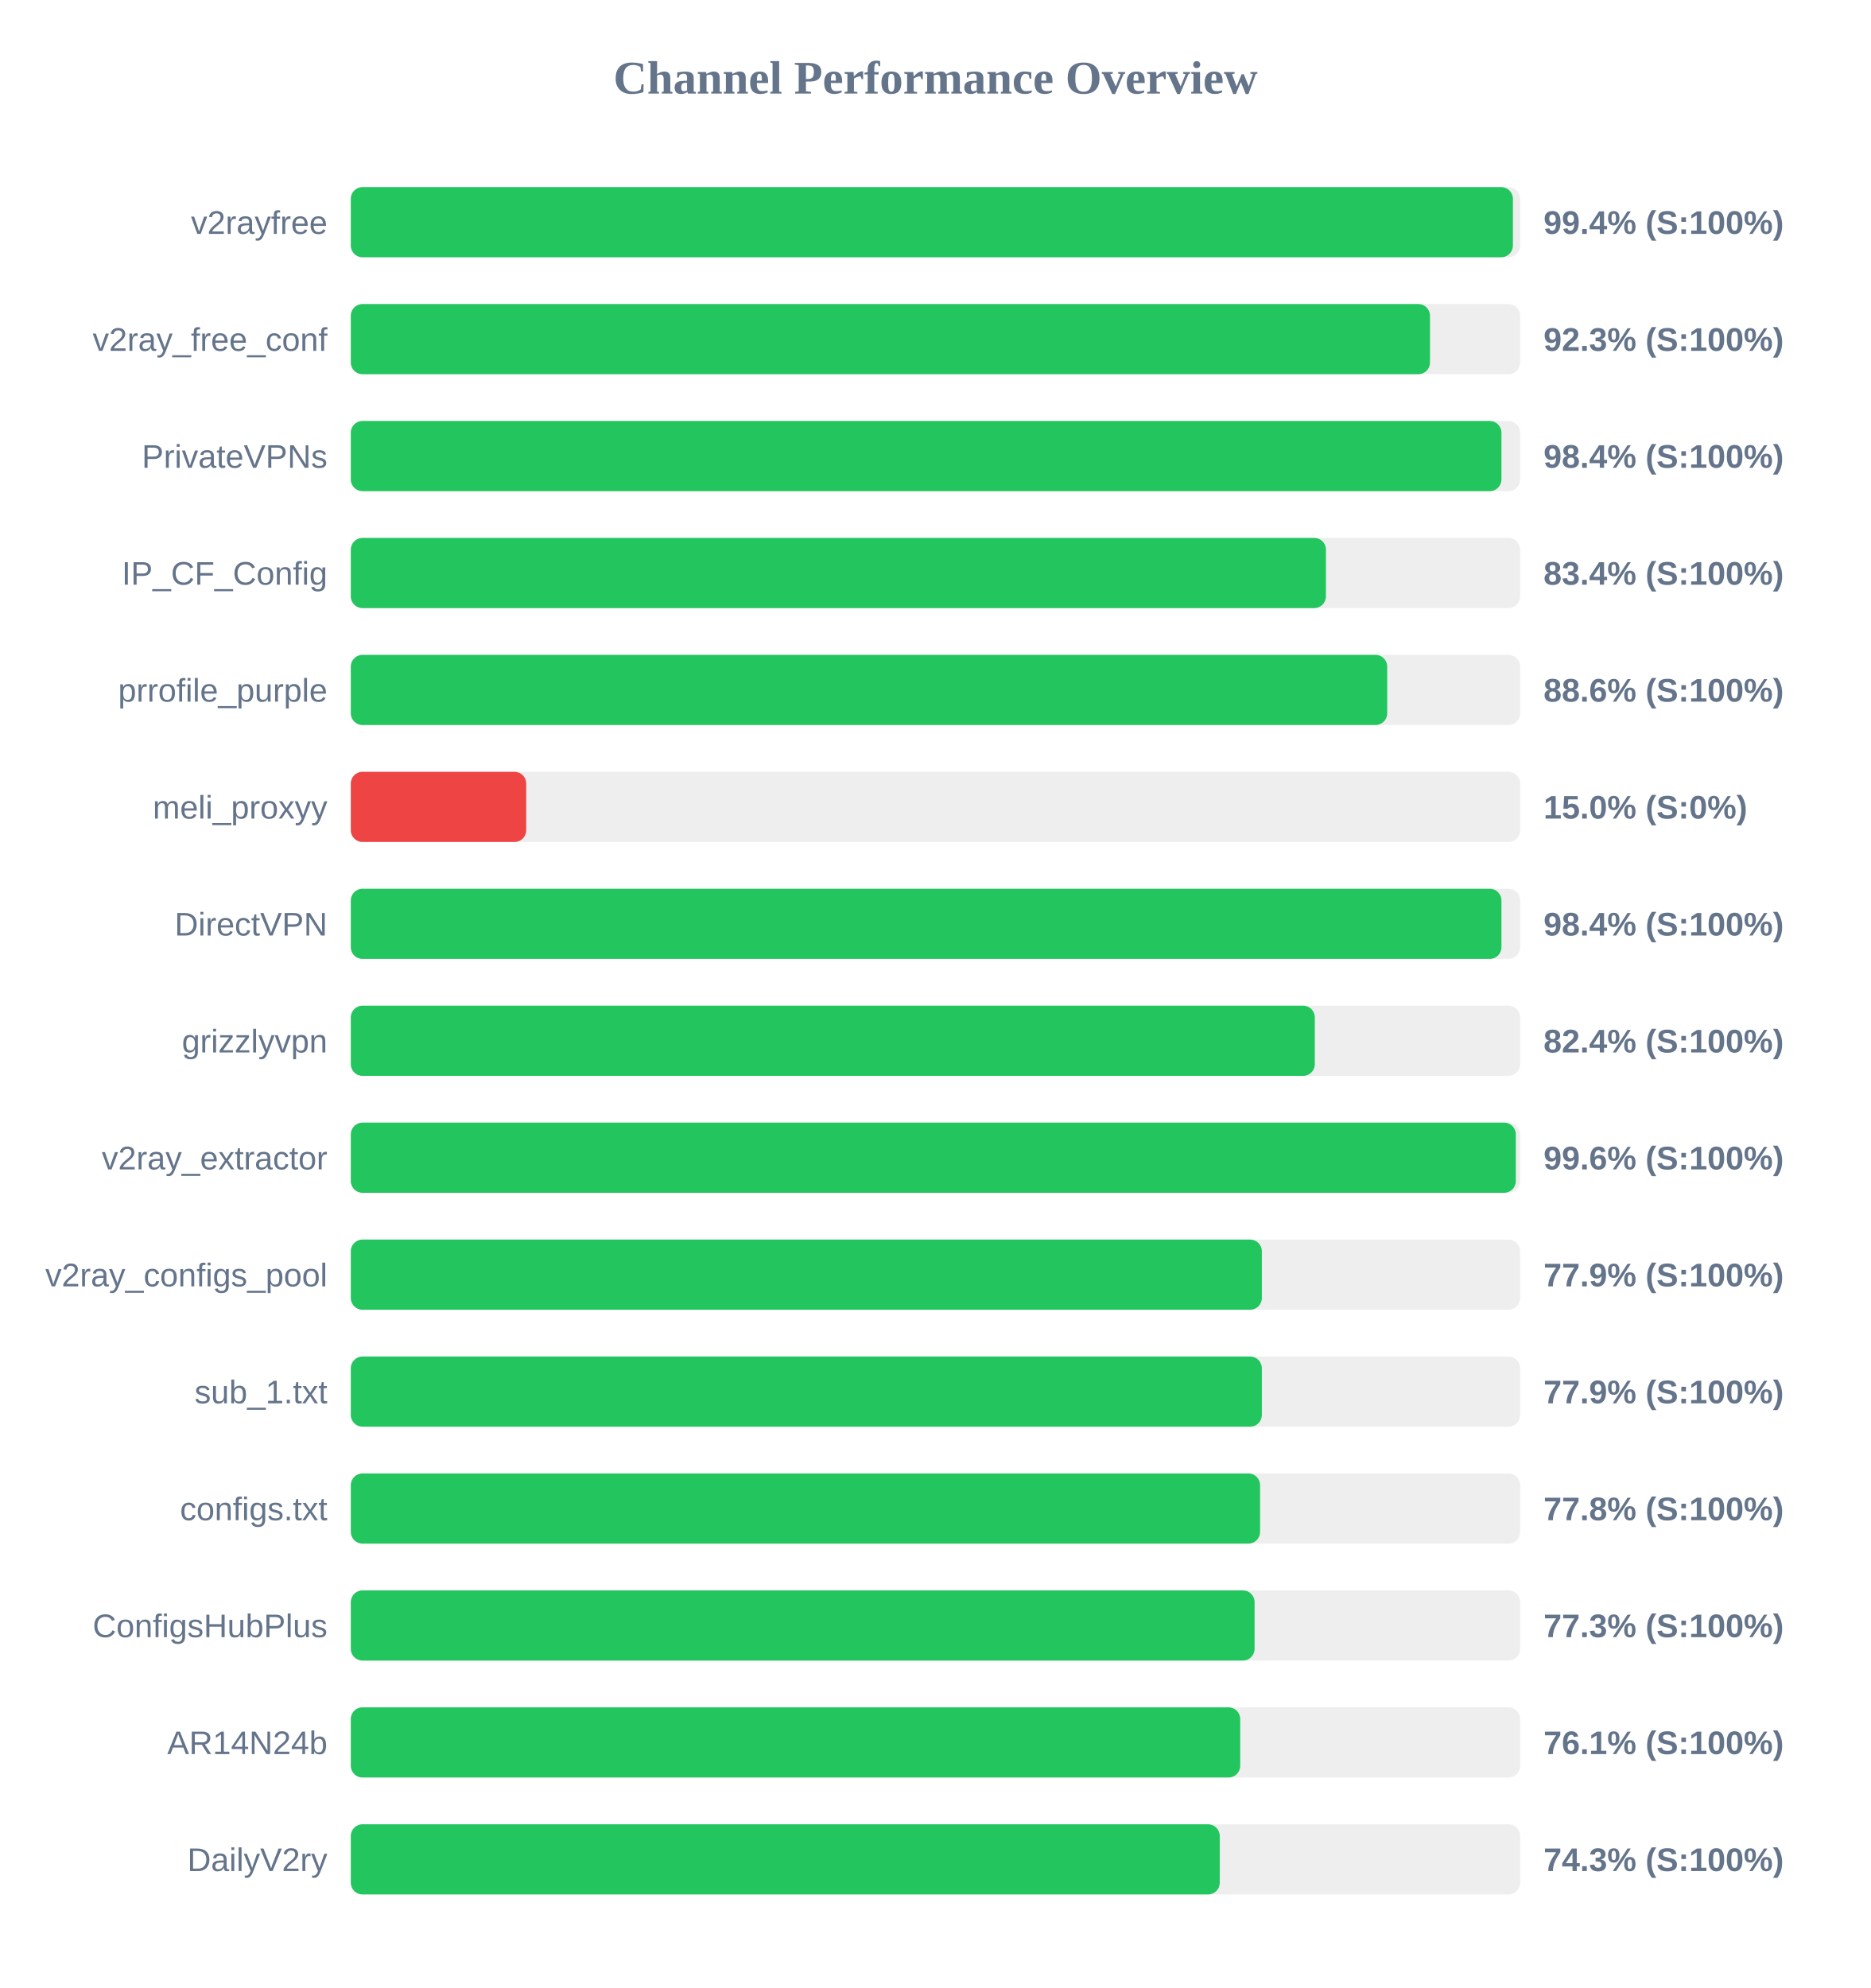
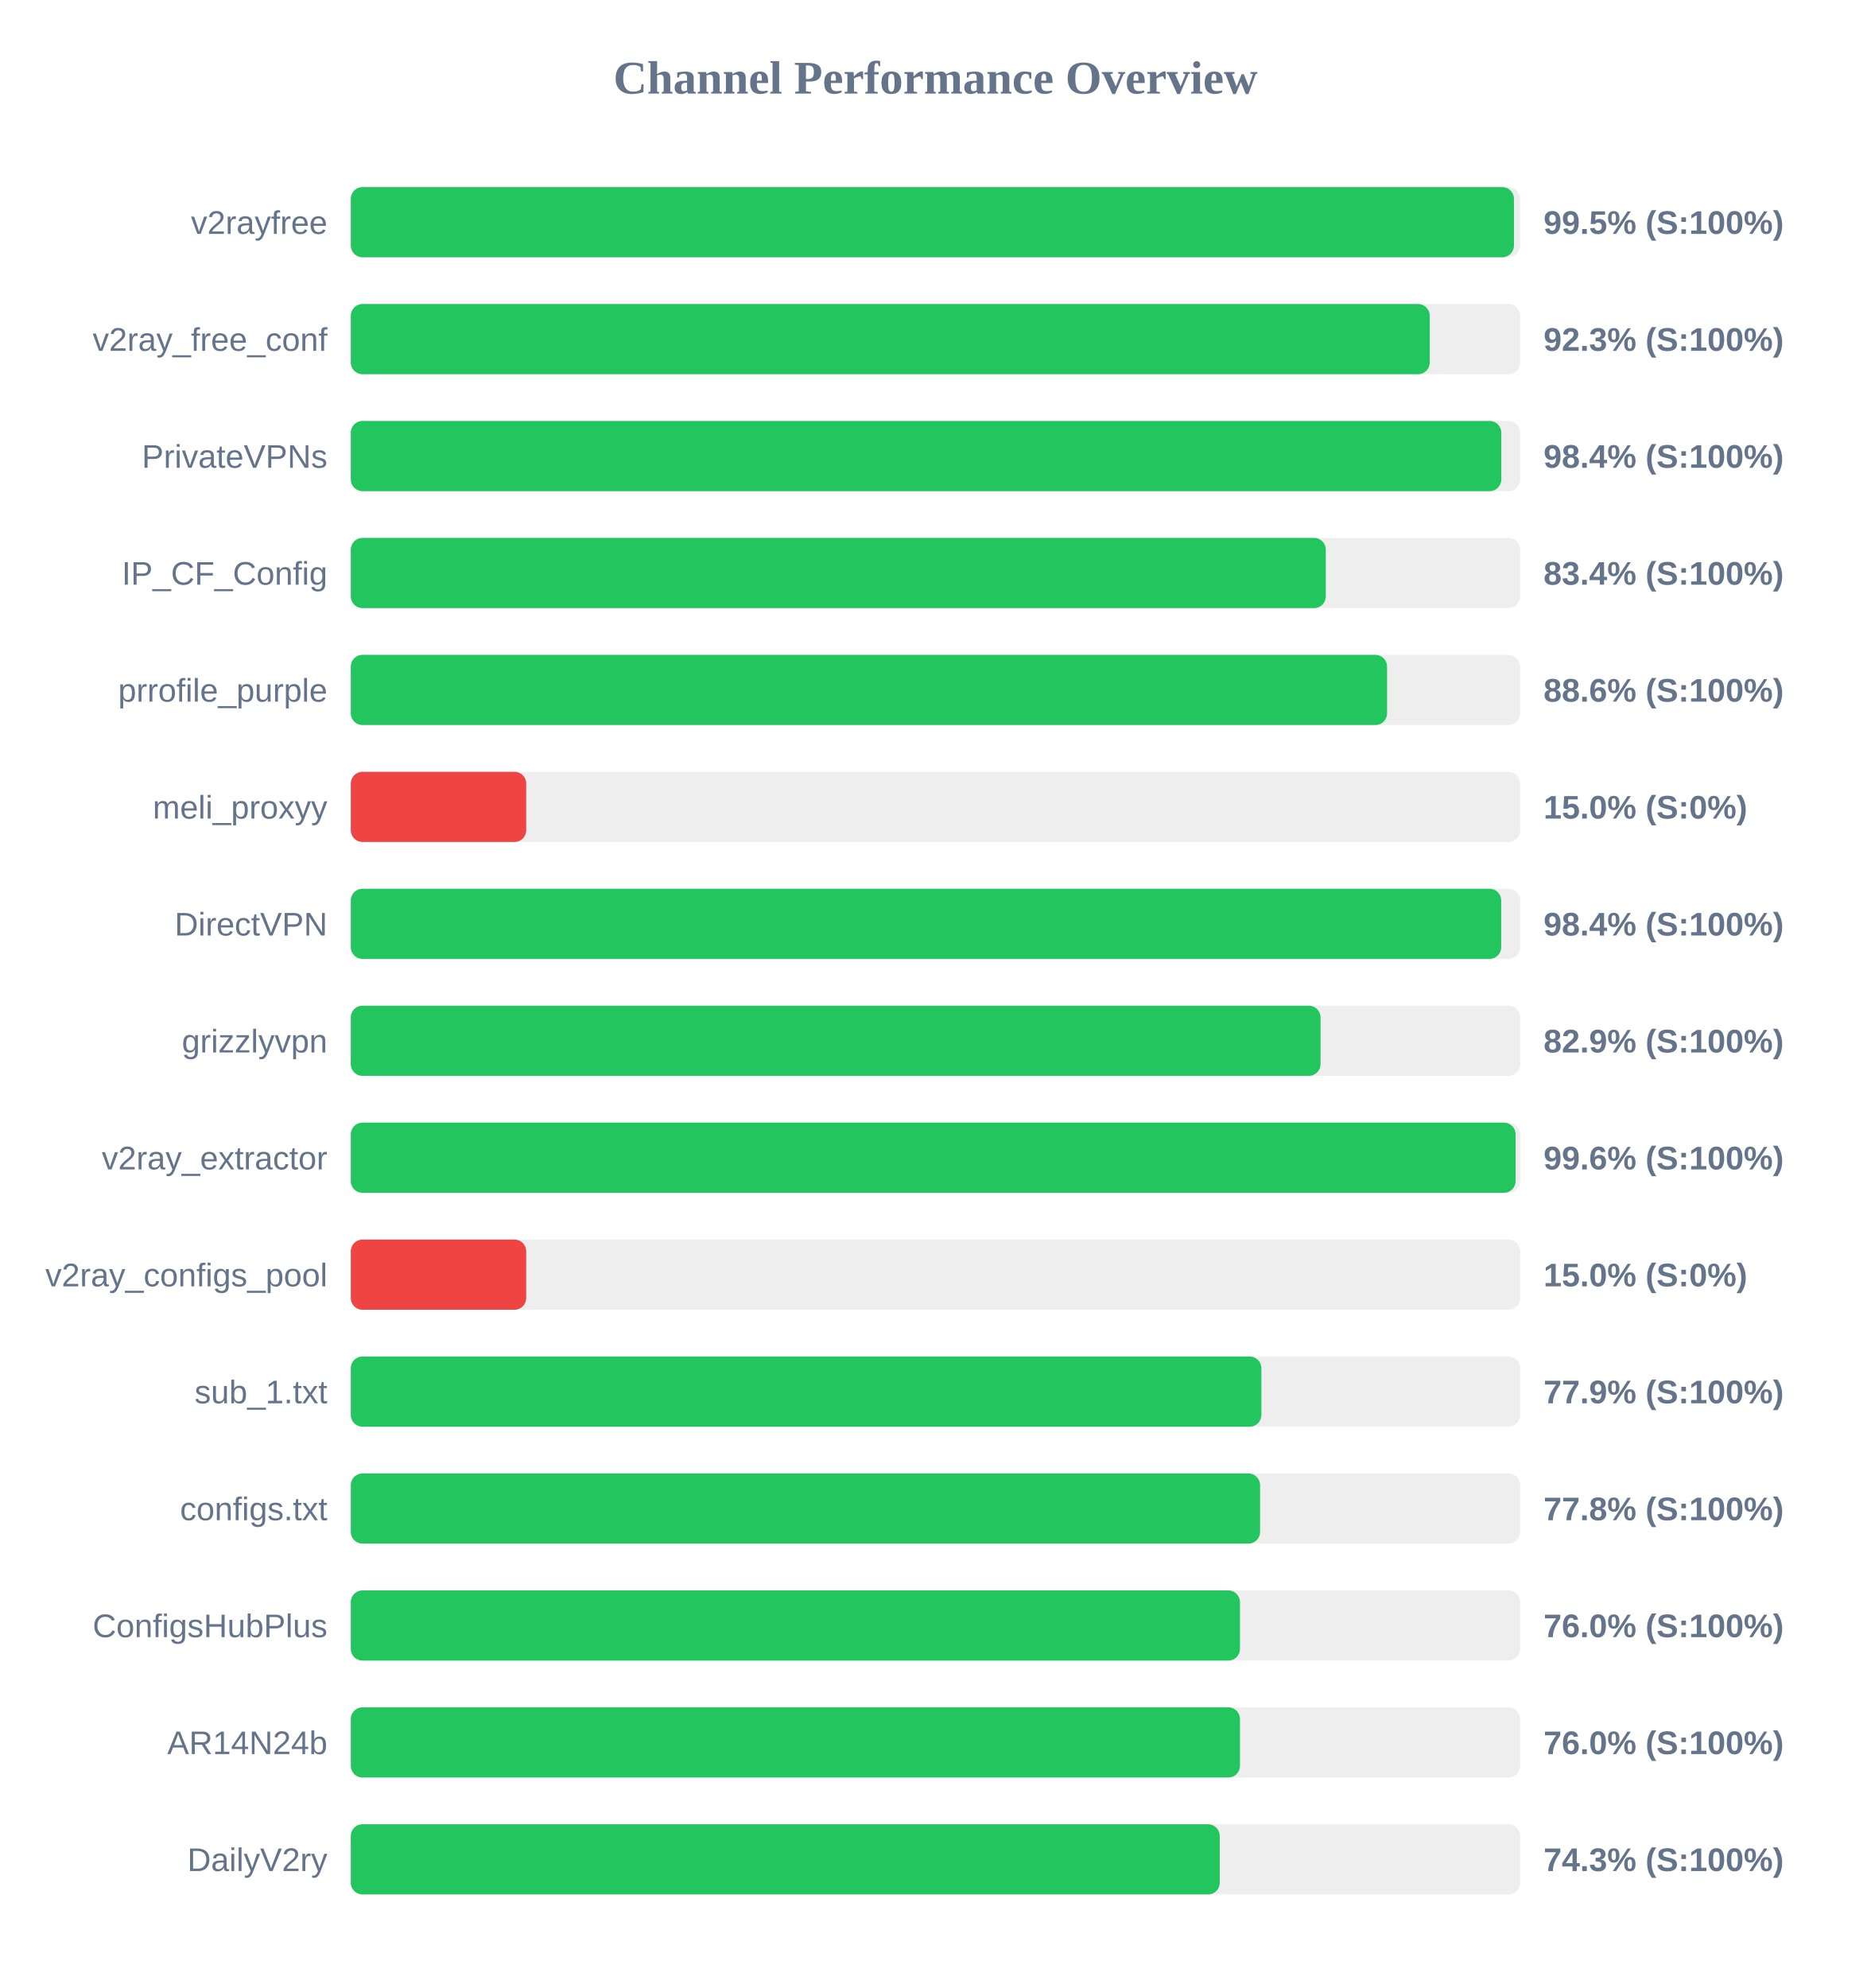
<svg xmlns="http://www.w3.org/2000/svg" width="800" height="850" version="1.1">
  <style>
        .row { font: 14px Arial; fill: #64748b; }
        .score { font: bold 14px Arial; fill: #64748b; }
    </style>
  <text x="400" y="40" text-anchor="middle" font-size="20px" font-weight="bold" fill="#64748b">Channel Performance Overview</text>
  <rect x="150" y="80" width="500" height="30" fill="#eee" rx="5" />
-   <rect x="150" y="80" width="496.9" height="30" fill="#22c55e" rx="5" />
+   <rect x="150" y="80" width="497.35" height="30" fill="#22c55e" rx="5" />
  <text x="140" y="100" text-anchor="end" class="row">v2rayfree</text>
-   <text x="660" y="100" text-anchor="start" class="score">99.4% (S:100%)</text>
+   <text x="660" y="100" text-anchor="start" class="score">99.5% (S:100%)</text>
  <rect x="150" y="130" width="500" height="30" fill="#eee" rx="5" />
-   <rect x="150" y="130" width="461.45" height="30" fill="#22c55e" rx="5" />
+   <rect x="150" y="130" width="461.35" height="30" fill="#22c55e" rx="5" />
  <text x="140" y="150" text-anchor="end" class="row">v2ray_free_conf</text>
  <text x="660" y="150" text-anchor="start" class="score">92.3% (S:100%)</text>
  <rect x="150" y="180" width="500" height="30" fill="#eee" rx="5" />
-   <rect x="150" y="180" width="492.0" height="30" fill="#22c55e" rx="5" />
+   <rect x="150" y="180" width="491.95" height="30" fill="#22c55e" rx="5" />
  <text x="140" y="200" text-anchor="end" class="row">PrivateVPNs</text>
  <text x="660" y="200" text-anchor="start" class="score">98.4% (S:100%)</text>
  <rect x="150" y="230" width="500" height="30" fill="#eee" rx="5" />
-   <rect x="150" y="230" width="416.95" height="30" fill="#22c55e" rx="5" />
+   <rect x="150" y="230" width="416.9" height="30" fill="#22c55e" rx="5" />
  <text x="140" y="250" text-anchor="end" class="row">IP_CF_Config</text>
  <text x="660" y="250" text-anchor="start" class="score">83.4% (S:100%)</text>
  <rect x="150" y="280" width="500" height="30" fill="#eee" rx="5" />
-   <rect x="150" y="280" width="443.15" height="30" fill="#22c55e" rx="5" />
+   <rect x="150" y="280" width="443.1" height="30" fill="#22c55e" rx="5" />
  <text x="140" y="300" text-anchor="end" class="row">prrofile_purple</text>
  <text x="660" y="300" text-anchor="start" class="score">88.6% (S:100%)</text>
  <rect x="150" y="330" width="500" height="30" fill="#eee" rx="5" />
  <rect x="150" y="330" width="75.0" height="30" fill="#ef4444" rx="5" />
  <text x="140" y="350" text-anchor="end" class="row">meli_proxyy</text>
  <text x="660" y="350" text-anchor="start" class="score">15.0% (S:0%)</text>
  <rect x="150" y="380" width="500" height="30" fill="#eee" rx="5" />
-   <rect x="150" y="380" width="492.0" height="30" fill="#22c55e" rx="5" />
+   <rect x="150" y="380" width="491.9" height="30" fill="#22c55e" rx="5" />
  <text x="140" y="400" text-anchor="end" class="row">DirectVPN</text>
  <text x="660" y="400" text-anchor="start" class="score">98.4% (S:100%)</text>
  <rect x="150" y="430" width="500" height="30" fill="#eee" rx="5" />
-   <rect x="150" y="430" width="412.2" height="30" fill="#22c55e" rx="5" />
+   <rect x="150" y="430" width="414.65" height="30" fill="#22c55e" rx="5" />
  <text x="140" y="450" text-anchor="end" class="row">grizzlyvpn</text>
-   <text x="660" y="450" text-anchor="start" class="score">82.4% (S:100%)</text>
+   <text x="660" y="450" text-anchor="start" class="score">82.9% (S:100%)</text>
  <rect x="150" y="480" width="500" height="30" fill="#eee" rx="5" />
-   <rect x="150" y="480" width="498.15" height="30" fill="#22c55e" rx="5" />
+   <rect x="150" y="480" width="498.05" height="30" fill="#22c55e" rx="5" />
  <text x="140" y="500" text-anchor="end" class="row">v2ray_extractor</text>
  <text x="660" y="500" text-anchor="start" class="score">99.6% (S:100%)</text>
  <rect x="150" y="530" width="500" height="30" fill="#eee" rx="5" />
-   <rect x="150" y="530" width="389.55" height="30" fill="#22c55e" rx="5" />
+   <rect x="150" y="530" width="75.0" height="30" fill="#ef4444" rx="5" />
  <text x="140" y="550" text-anchor="end" class="row">v2ray_configs_pool</text>
-   <text x="660" y="550" text-anchor="start" class="score">77.9% (S:100%)</text>
+   <text x="660" y="550" text-anchor="start" class="score">15.0% (S:0%)</text>
  <rect x="150" y="580" width="500" height="30" fill="#eee" rx="5" />
-   <rect x="150" y="580" width="389.55" height="30" fill="#22c55e" rx="5" />
+   <rect x="150" y="580" width="389.35" height="30" fill="#22c55e" rx="5" />
  <text x="140" y="600" text-anchor="end" class="row">sub_1.txt</text>
  <text x="660" y="600" text-anchor="start" class="score">77.9% (S:100%)</text>
  <rect x="150" y="630" width="500" height="30" fill="#eee" rx="5" />
  <rect x="150" y="630" width="388.8" height="30" fill="#22c55e" rx="5" />
  <text x="140" y="650" text-anchor="end" class="row">configs.txt</text>
  <text x="660" y="650" text-anchor="start" class="score">77.8% (S:100%)</text>
  <rect x="150" y="680" width="500" height="30" fill="#eee" rx="5" />
-   <rect x="150" y="680" width="386.45" height="30" fill="#22c55e" rx="5" />
+   <rect x="150" y="680" width="380.2" height="30" fill="#22c55e" rx="5" />
  <text x="140" y="700" text-anchor="end" class="row">ConfigsHubPlus</text>
-   <text x="660" y="700" text-anchor="start" class="score">77.3% (S:100%)</text>
+   <text x="660" y="700" text-anchor="start" class="score">76.0% (S:100%)</text>
  <rect x="150" y="730" width="500" height="30" fill="#eee" rx="5" />
-   <rect x="150" y="730" width="380.3" height="30" fill="#22c55e" rx="5" />
+   <rect x="150" y="730" width="380.2" height="30" fill="#22c55e" rx="5" />
  <text x="140" y="750" text-anchor="end" class="row">AR14N24b</text>
-   <text x="660" y="750" text-anchor="start" class="score">76.1% (S:100%)</text>
+   <text x="660" y="750" text-anchor="start" class="score">76.0% (S:100%)</text>
  <rect x="150" y="780" width="500" height="30" fill="#eee" rx="5" />
  <rect x="150" y="780" width="371.55" height="30" fill="#22c55e" rx="5" />
  <text x="140" y="800" text-anchor="end" class="row">DailyV2ry</text>
  <text x="660" y="800" text-anchor="start" class="score">74.3% (S:100%)</text>
</svg>
